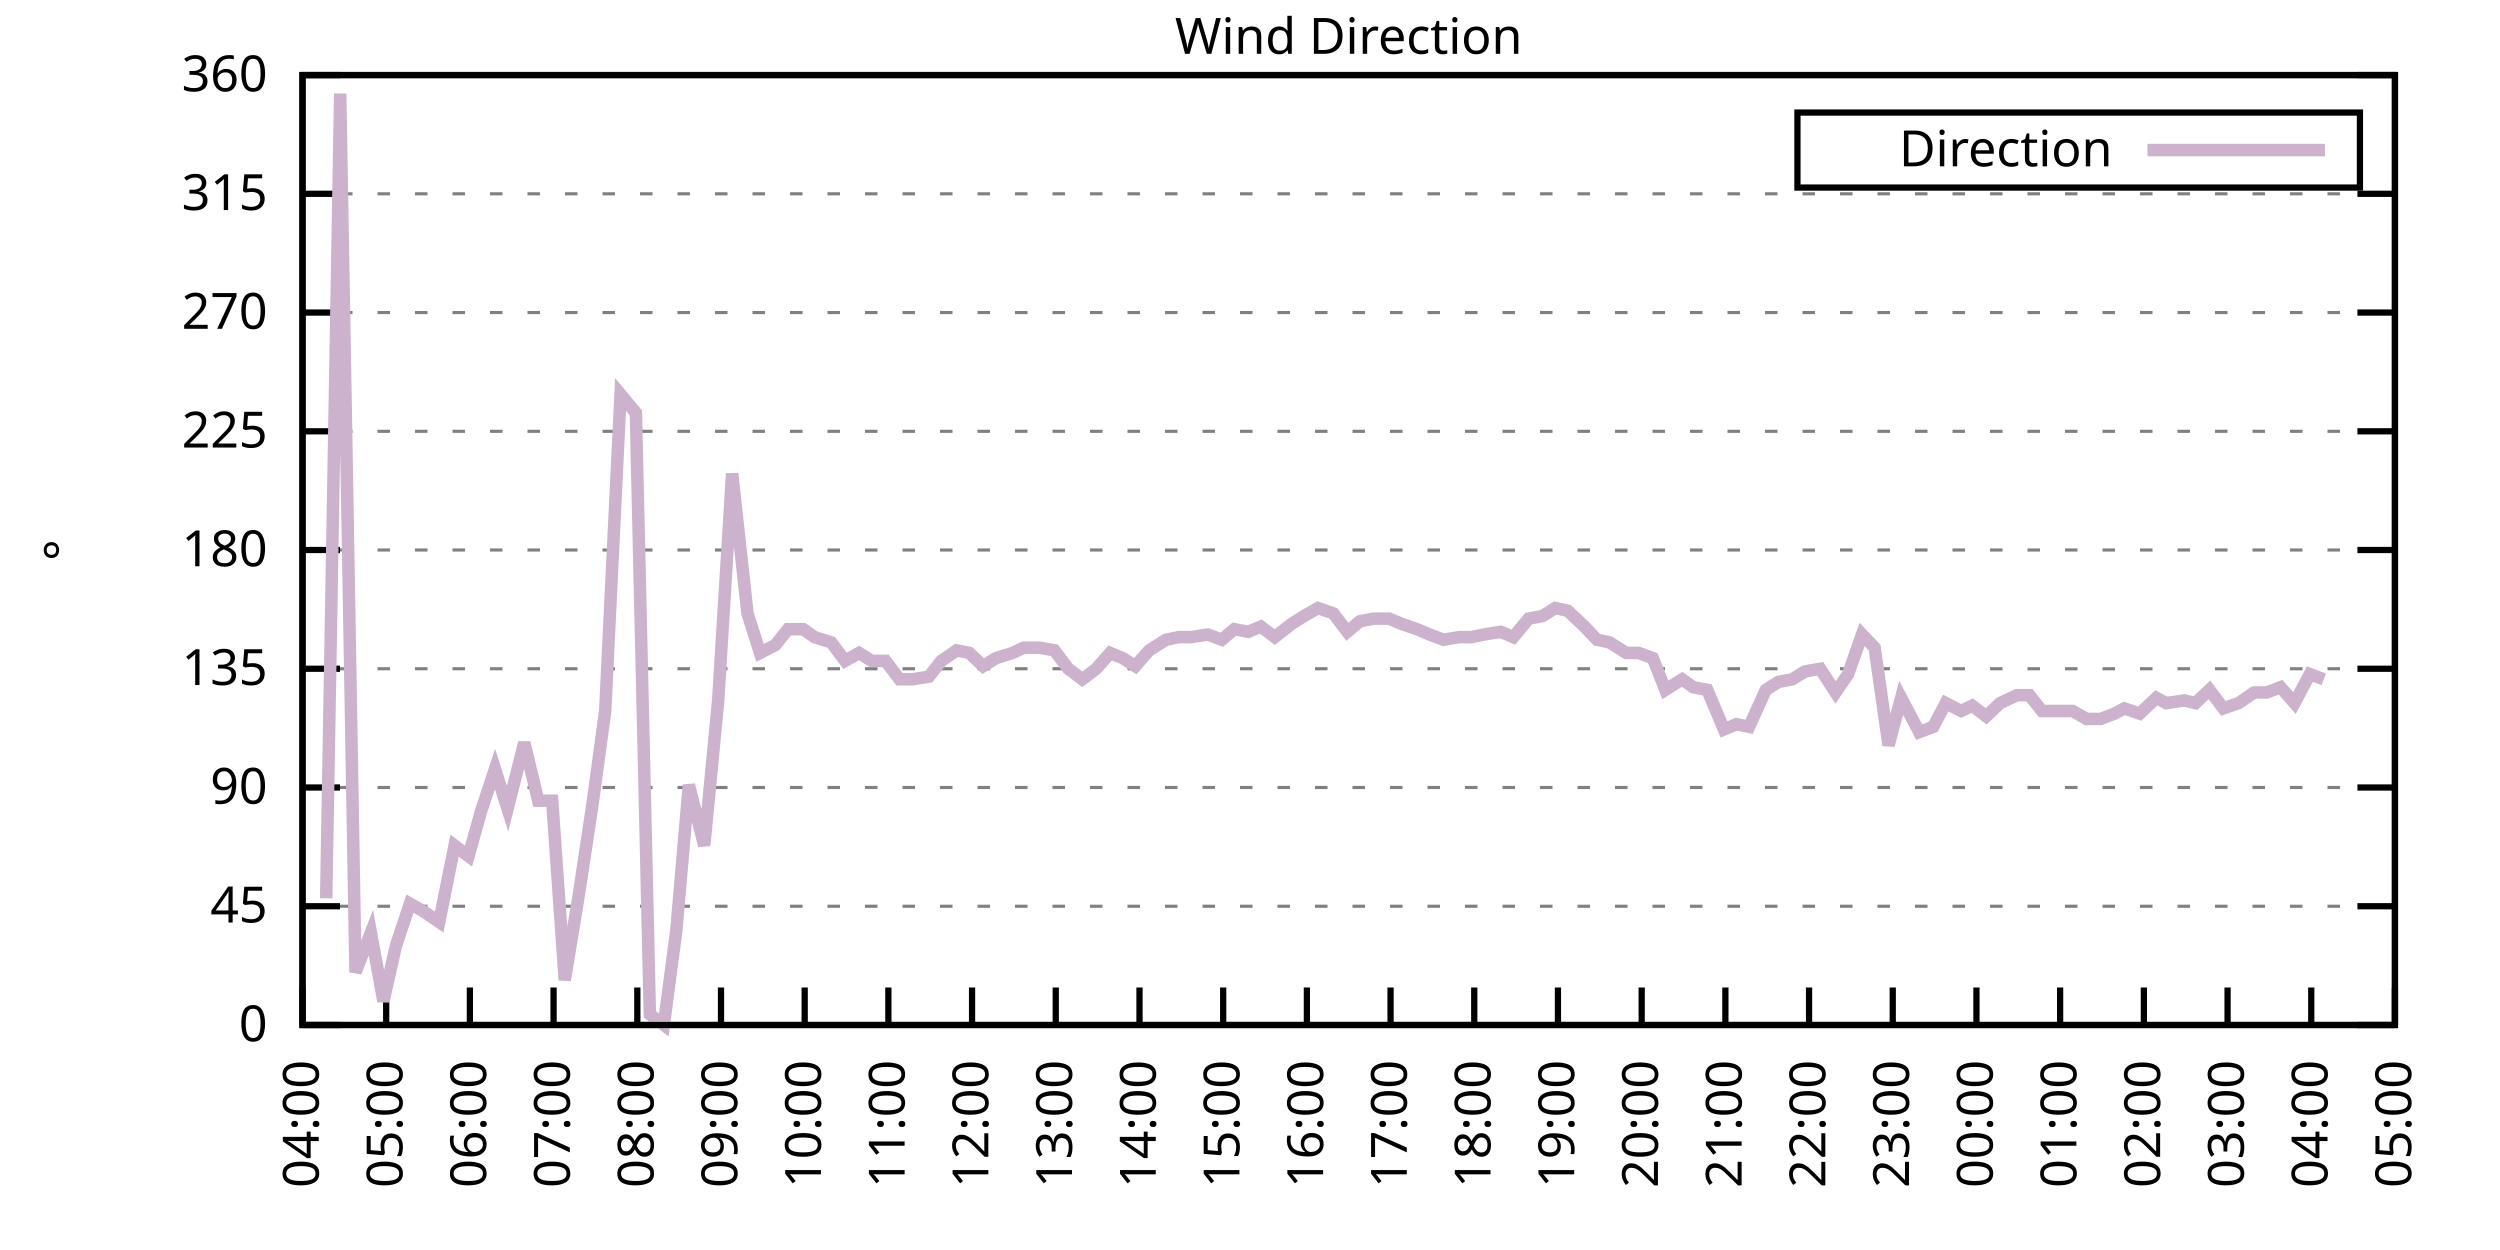
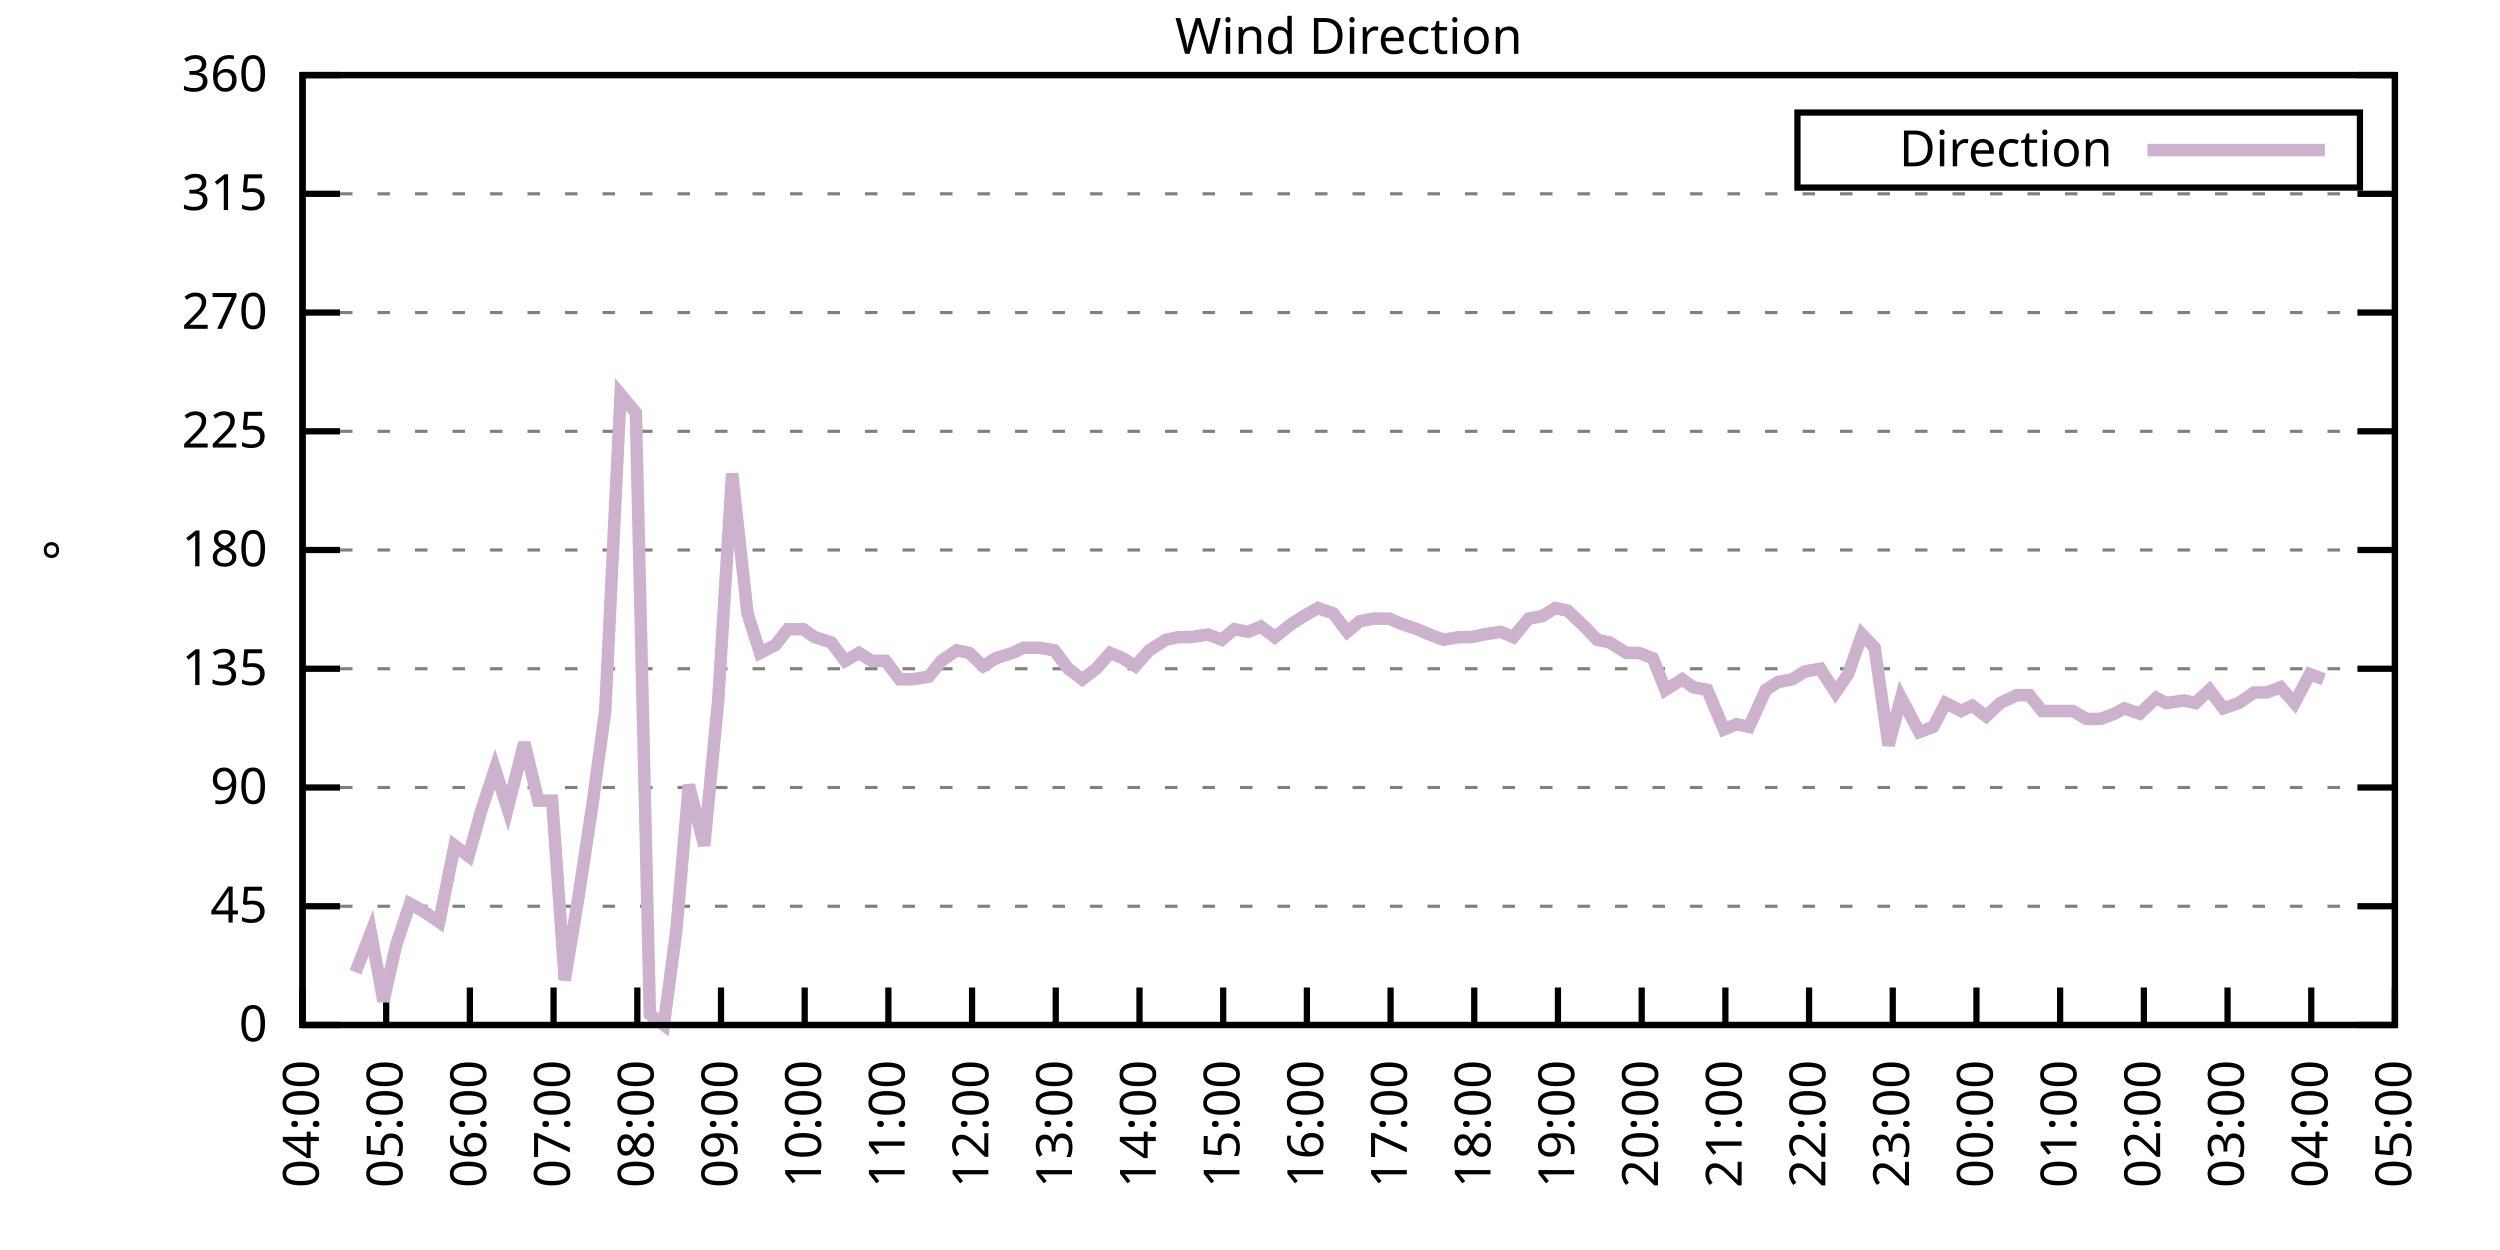
<svg xmlns="http://www.w3.org/2000/svg" xmlns:xlink="http://www.w3.org/1999/xlink" width="400" height="200" viewBox="0 0 400 200">
  <g id="gnuplot_canvas">
    <rect x="0" y="0" width="400" height="200" fill="none" />
    <defs>
      <circle id="gpDot" r="0.5" stroke-width="0.5" stroke="currentColor" />
      <path id="gpPt0" stroke-width="0.333" stroke="currentColor" d="M-1,0 h2 M0,-1 v2" />
      <path id="gpPt1" stroke-width="0.333" stroke="currentColor" d="M-1,-1 L1,1 M1,-1 L-1,1" />
      <path id="gpPt2" stroke-width="0.333" stroke="currentColor" d="M-1,0 L1,0 M0,-1 L0,1 M-1,-1 L1,1 M-1,1 L1,-1" />
      <rect id="gpPt3" stroke-width="0.333" stroke="currentColor" x="-1" y="-1" width="2" height="2" />
      <rect id="gpPt4" stroke-width="0.333" stroke="currentColor" fill="currentColor" x="-1" y="-1" width="2" height="2" />
      <circle id="gpPt5" stroke-width="0.333" stroke="currentColor" cx="0" cy="0" r="1" />
      <use xlink:href="#gpPt5" id="gpPt6" fill="currentColor" stroke="none" />
      <path id="gpPt7" stroke-width="0.333" stroke="currentColor" d="M0,-1.33 L-1.33,0.67 L1.33,0.67 z" />
      <use xlink:href="#gpPt7" id="gpPt8" fill="currentColor" stroke="none" />
      <use xlink:href="#gpPt7" id="gpPt9" stroke="currentColor" transform="rotate(180)" />
      <use xlink:href="#gpPt9" id="gpPt10" fill="currentColor" stroke="none" />
      <use xlink:href="#gpPt3" id="gpPt11" stroke="currentColor" transform="rotate(45)" />
      <use xlink:href="#gpPt11" id="gpPt12" fill="currentColor" stroke="none" />
      <path id="gpPt13" stroke-width="0.333" stroke="currentColor" d="M0,1.330 L1.265,0.411 L0.782,-1.067 L-0.782,-1.076 L-1.265,0.411 z" />
      <use xlink:href="#gpPt13" id="gpPt14" fill="currentColor" stroke="none" />
      <filter id="textbox" filterUnits="objectBoundingBox" x="0" y="0" height="1" width="1">
        <feFlood flood-color="white" flood-opacity="1" result="bgnd" />
        <feComposite in="SourceGraphic" in2="bgnd" operator="atop" />
      </filter>
      <filter id="greybox" filterUnits="objectBoundingBox" x="0" y="0" height="1" width="1">
        <feFlood flood-color="lightgrey" flood-opacity="1" result="grey" />
        <feComposite in="SourceGraphic" in2="grey" operator="atop" />
      </filter>
    </defs>
    <g fill="none" color="white" stroke="currentColor" stroke-width="1.00" stroke-linecap="butt" stroke-linejoin="miter">
</g>
    <g fill="none" color="black" stroke="currentColor" stroke-width="1.00" stroke-linecap="butt" stroke-linejoin="miter">
      <g stroke="none" shape-rendering="crispEdges">
        <polygon fill="rgb(255, 255, 255)" points="48.40,164.00 383.18,164.00 383.18,12.02 48.40,12.02 " />
      </g>
    </g>
    <g fill="none" color="black" stroke="currentColor" stroke-width="1.00" stroke-linecap="butt" stroke-linejoin="miter">
</g>
    <g fill="none" color="black" stroke="black" stroke-width="0.50" stroke-linecap="butt" stroke-linejoin="miter">
</g>
    <g fill="none" color="gray" stroke="currentColor" stroke-width="0.50" stroke-linecap="butt" stroke-linejoin="miter">
      <path stroke="gray" stroke-dasharray="2,4" class="gridline" d="M48.40,164.00 L383.19,164.00  " />
    </g>
    <g fill="none" color="gray" stroke="gray" stroke-width="1.00" stroke-linecap="butt" stroke-linejoin="miter">
</g>
    <g fill="none" color="black" stroke="currentColor" stroke-width="1.00" stroke-linecap="butt" stroke-linejoin="miter">
      <path stroke="black" d="M48.40,164.00 L54.40,164.00 M383.19,164.00 L377.19,164.00  " />
      <g transform="translate(42.80,166.60)" stroke="none" fill="black" font-family="Sans" font-size="8.00" text-anchor="end">
        <text>
          <tspan font-family="Sans"> 0</tspan>
        </text>
      </g>
    </g>
    <g fill="none" color="black" stroke="currentColor" stroke-width="1.00" stroke-linecap="butt" stroke-linejoin="miter">
</g>
    <g fill="none" color="black" stroke="black" stroke-width="0.50" stroke-linecap="butt" stroke-linejoin="miter">
</g>
    <g fill="none" color="gray" stroke="currentColor" stroke-width="0.50" stroke-linecap="butt" stroke-linejoin="miter">
      <path stroke="gray" stroke-dasharray="2,4" class="gridline" d="M48.40,145.00 L383.19,145.00  " />
    </g>
    <g fill="none" color="gray" stroke="gray" stroke-width="1.00" stroke-linecap="butt" stroke-linejoin="miter">
</g>
    <g fill="none" color="black" stroke="currentColor" stroke-width="1.00" stroke-linecap="butt" stroke-linejoin="miter">
      <path stroke="black" d="M48.40,145.00 L54.40,145.00 M383.19,145.00 L377.19,145.00  " />
      <g transform="translate(42.80,147.60)" stroke="none" fill="black" font-family="Sans" font-size="8.00" text-anchor="end">
        <text>
          <tspan font-family="Sans"> 45</tspan>
        </text>
      </g>
    </g>
    <g fill="none" color="black" stroke="currentColor" stroke-width="1.00" stroke-linecap="butt" stroke-linejoin="miter">
</g>
    <g fill="none" color="black" stroke="black" stroke-width="0.50" stroke-linecap="butt" stroke-linejoin="miter">
</g>
    <g fill="none" color="gray" stroke="currentColor" stroke-width="0.50" stroke-linecap="butt" stroke-linejoin="miter">
      <path stroke="gray" stroke-dasharray="2,4" class="gridline" d="M48.40,126.00 L383.19,126.00  " />
    </g>
    <g fill="none" color="gray" stroke="gray" stroke-width="1.00" stroke-linecap="butt" stroke-linejoin="miter">
</g>
    <g fill="none" color="black" stroke="currentColor" stroke-width="1.00" stroke-linecap="butt" stroke-linejoin="miter">
      <path stroke="black" d="M48.40,126.00 L54.40,126.00 M383.19,126.00 L377.19,126.00  " />
      <g transform="translate(42.80,128.60)" stroke="none" fill="black" font-family="Sans" font-size="8.00" text-anchor="end">
        <text>
          <tspan font-family="Sans"> 90</tspan>
        </text>
      </g>
    </g>
    <g fill="none" color="black" stroke="currentColor" stroke-width="1.00" stroke-linecap="butt" stroke-linejoin="miter">
</g>
    <g fill="none" color="black" stroke="black" stroke-width="0.50" stroke-linecap="butt" stroke-linejoin="miter">
</g>
    <g fill="none" color="gray" stroke="currentColor" stroke-width="0.50" stroke-linecap="butt" stroke-linejoin="miter">
      <path stroke="gray" stroke-dasharray="2,4" class="gridline" d="M48.40,107.00 L383.19,107.00  " />
    </g>
    <g fill="none" color="gray" stroke="gray" stroke-width="1.00" stroke-linecap="butt" stroke-linejoin="miter">
</g>
    <g fill="none" color="black" stroke="currentColor" stroke-width="1.00" stroke-linecap="butt" stroke-linejoin="miter">
      <path stroke="black" d="M48.40,107.00 L54.40,107.00 M383.19,107.00 L377.19,107.00  " />
      <g transform="translate(42.80,109.60)" stroke="none" fill="black" font-family="Sans" font-size="8.00" text-anchor="end">
        <text>
          <tspan font-family="Sans"> 135</tspan>
        </text>
      </g>
    </g>
    <g fill="none" color="black" stroke="currentColor" stroke-width="1.00" stroke-linecap="butt" stroke-linejoin="miter">
</g>
    <g fill="none" color="black" stroke="black" stroke-width="0.50" stroke-linecap="butt" stroke-linejoin="miter">
</g>
    <g fill="none" color="gray" stroke="currentColor" stroke-width="0.50" stroke-linecap="butt" stroke-linejoin="miter">
      <path stroke="gray" stroke-dasharray="2,4" class="gridline" d="M48.40,88.00 L383.19,88.00  " />
    </g>
    <g fill="none" color="gray" stroke="gray" stroke-width="1.00" stroke-linecap="butt" stroke-linejoin="miter">
</g>
    <g fill="none" color="black" stroke="currentColor" stroke-width="1.00" stroke-linecap="butt" stroke-linejoin="miter">
      <path stroke="black" d="M48.40,88.00 L54.40,88.00 M383.19,88.00 L377.19,88.00  " />
      <g transform="translate(42.80,90.60)" stroke="none" fill="black" font-family="Sans" font-size="8.00" text-anchor="end">
        <text>
          <tspan font-family="Sans"> 180</tspan>
        </text>
      </g>
    </g>
    <g fill="none" color="black" stroke="currentColor" stroke-width="1.00" stroke-linecap="butt" stroke-linejoin="miter">
</g>
    <g fill="none" color="black" stroke="black" stroke-width="0.50" stroke-linecap="butt" stroke-linejoin="miter">
</g>
    <g fill="none" color="gray" stroke="currentColor" stroke-width="0.50" stroke-linecap="butt" stroke-linejoin="miter">
      <path stroke="gray" stroke-dasharray="2,4" class="gridline" d="M48.40,69.01 L383.19,69.01  " />
    </g>
    <g fill="none" color="gray" stroke="gray" stroke-width="1.00" stroke-linecap="butt" stroke-linejoin="miter">
</g>
    <g fill="none" color="black" stroke="currentColor" stroke-width="1.00" stroke-linecap="butt" stroke-linejoin="miter">
      <path stroke="black" d="M48.40,69.01 L54.40,69.01 M383.19,69.01 L377.19,69.01  " />
      <g transform="translate(42.80,71.61)" stroke="none" fill="black" font-family="Sans" font-size="8.00" text-anchor="end">
        <text>
          <tspan font-family="Sans"> 225</tspan>
        </text>
      </g>
    </g>
    <g fill="none" color="black" stroke="currentColor" stroke-width="1.00" stroke-linecap="butt" stroke-linejoin="miter">
</g>
    <g fill="none" color="black" stroke="black" stroke-width="0.50" stroke-linecap="butt" stroke-linejoin="miter">
</g>
    <g fill="none" color="gray" stroke="currentColor" stroke-width="0.50" stroke-linecap="butt" stroke-linejoin="miter">
      <path stroke="gray" stroke-dasharray="2,4" class="gridline" d="M48.40,50.01 L383.19,50.01  " />
    </g>
    <g fill="none" color="gray" stroke="gray" stroke-width="1.00" stroke-linecap="butt" stroke-linejoin="miter">
</g>
    <g fill="none" color="black" stroke="currentColor" stroke-width="1.00" stroke-linecap="butt" stroke-linejoin="miter">
      <path stroke="black" d="M48.40,50.01 L54.40,50.01 M383.19,50.01 L377.19,50.01  " />
      <g transform="translate(42.80,52.61)" stroke="none" fill="black" font-family="Sans" font-size="8.00" text-anchor="end">
        <text>
          <tspan font-family="Sans"> 270</tspan>
        </text>
      </g>
    </g>
    <g fill="none" color="black" stroke="currentColor" stroke-width="1.00" stroke-linecap="butt" stroke-linejoin="miter">
</g>
    <g fill="none" color="black" stroke="black" stroke-width="0.50" stroke-linecap="butt" stroke-linejoin="miter">
</g>
    <g fill="none" color="gray" stroke="currentColor" stroke-width="0.50" stroke-linecap="butt" stroke-linejoin="miter">
      <path stroke="gray" stroke-dasharray="2,4" class="gridline" d="M48.40,31.01 L383.19,31.01  " />
    </g>
    <g fill="none" color="gray" stroke="gray" stroke-width="1.00" stroke-linecap="butt" stroke-linejoin="miter">
</g>
    <g fill="none" color="black" stroke="currentColor" stroke-width="1.00" stroke-linecap="butt" stroke-linejoin="miter">
      <path stroke="black" d="M48.40,31.01 L54.40,31.01 M383.19,31.01 L377.19,31.01  " />
      <g transform="translate(42.80,33.61)" stroke="none" fill="black" font-family="Sans" font-size="8.00" text-anchor="end">
        <text>
          <tspan font-family="Sans"> 315</tspan>
        </text>
      </g>
    </g>
    <g fill="none" color="black" stroke="currentColor" stroke-width="1.00" stroke-linecap="butt" stroke-linejoin="miter">
</g>
    <g fill="none" color="black" stroke="black" stroke-width="0.50" stroke-linecap="butt" stroke-linejoin="miter">
</g>
    <g fill="none" color="gray" stroke="currentColor" stroke-width="0.50" stroke-linecap="butt" stroke-linejoin="miter">
      <path stroke="gray" stroke-dasharray="2,4" class="gridline" d="M48.40,12.01 L383.19,12.01  " />
    </g>
    <g fill="none" color="gray" stroke="gray" stroke-width="1.00" stroke-linecap="butt" stroke-linejoin="miter">
</g>
    <g fill="none" color="black" stroke="currentColor" stroke-width="1.00" stroke-linecap="butt" stroke-linejoin="miter">
      <path stroke="black" d="M48.40,12.01 L54.40,12.01 M383.19,12.01 L377.19,12.01  " />
      <g transform="translate(42.80,14.61)" stroke="none" fill="black" font-family="Sans" font-size="8.00" text-anchor="end">
        <text>
          <tspan font-family="Sans"> 360</tspan>
        </text>
      </g>
    </g>
    <g fill="none" color="black" stroke="currentColor" stroke-width="1.00" stroke-linecap="butt" stroke-linejoin="miter">
      <path stroke="black" d="M48.40,164.00 L48.40,158.00  " />
      <g transform="translate(51.00,169.60) rotate(270.00)" stroke="none" fill="black" font-family="Sans" font-size="8.00" text-anchor="end">
        <text>
          <tspan font-family="Sans">04:00</tspan>
        </text>
      </g>
    </g>
    <g fill="none" color="black" stroke="currentColor" stroke-width="1.00" stroke-linecap="butt" stroke-linejoin="miter">
      <path stroke="black" d="M61.79,164.00 L61.79,158.00  " />
      <g transform="translate(64.39,169.60) rotate(270.00)" stroke="none" fill="black" font-family="Sans" font-size="8.00" text-anchor="end">
        <text>
          <tspan font-family="Sans">05:00</tspan>
        </text>
      </g>
    </g>
    <g fill="none" color="black" stroke="currentColor" stroke-width="1.00" stroke-linecap="butt" stroke-linejoin="miter">
      <path stroke="black" d="M75.18,164.00 L75.18,158.00  " />
      <g transform="translate(77.78,169.60) rotate(270.00)" stroke="none" fill="black" font-family="Sans" font-size="8.00" text-anchor="end">
        <text>
          <tspan font-family="Sans">06:00</tspan>
        </text>
      </g>
    </g>
    <g fill="none" color="black" stroke="currentColor" stroke-width="1.00" stroke-linecap="butt" stroke-linejoin="miter">
      <path stroke="black" d="M88.57,164.00 L88.57,158.00  " />
      <g transform="translate(91.17,169.60) rotate(270.00)" stroke="none" fill="black" font-family="Sans" font-size="8.00" text-anchor="end">
        <text>
          <tspan font-family="Sans">07:00</tspan>
        </text>
      </g>
    </g>
    <g fill="none" color="black" stroke="currentColor" stroke-width="1.00" stroke-linecap="butt" stroke-linejoin="miter">
      <path stroke="black" d="M101.97,164.00 L101.97,158.00  " />
      <g transform="translate(104.57,169.60) rotate(270.00)" stroke="none" fill="black" font-family="Sans" font-size="8.00" text-anchor="end">
        <text>
          <tspan font-family="Sans">08:00</tspan>
        </text>
      </g>
    </g>
    <g fill="none" color="black" stroke="currentColor" stroke-width="1.00" stroke-linecap="butt" stroke-linejoin="miter">
      <path stroke="black" d="M115.36,164.00 L115.36,158.00  " />
      <g transform="translate(117.96,169.60) rotate(270.00)" stroke="none" fill="black" font-family="Sans" font-size="8.00" text-anchor="end">
        <text>
          <tspan font-family="Sans">09:00</tspan>
        </text>
      </g>
    </g>
    <g fill="none" color="black" stroke="currentColor" stroke-width="1.00" stroke-linecap="butt" stroke-linejoin="miter">
      <path stroke="black" d="M128.75,164.00 L128.75,158.00  " />
      <g transform="translate(131.35,169.60) rotate(270.00)" stroke="none" fill="black" font-family="Sans" font-size="8.00" text-anchor="end">
        <text>
          <tspan font-family="Sans">10:00</tspan>
        </text>
      </g>
    </g>
    <g fill="none" color="black" stroke="currentColor" stroke-width="1.00" stroke-linecap="butt" stroke-linejoin="miter">
      <path stroke="black" d="M142.14,164.00 L142.14,158.00  " />
      <g transform="translate(144.74,169.60) rotate(270.00)" stroke="none" fill="black" font-family="Sans" font-size="8.00" text-anchor="end">
        <text>
          <tspan font-family="Sans">11:00</tspan>
        </text>
      </g>
    </g>
    <g fill="none" color="black" stroke="currentColor" stroke-width="1.00" stroke-linecap="butt" stroke-linejoin="miter">
      <path stroke="black" d="M155.53,164.00 L155.53,158.00  " />
      <g transform="translate(158.13,169.60) rotate(270.00)" stroke="none" fill="black" font-family="Sans" font-size="8.00" text-anchor="end">
        <text>
          <tspan font-family="Sans">12:00</tspan>
        </text>
      </g>
    </g>
    <g fill="none" color="black" stroke="currentColor" stroke-width="1.00" stroke-linecap="butt" stroke-linejoin="miter">
      <path stroke="black" d="M168.92,164.00 L168.92,158.00  " />
      <g transform="translate(171.52,169.60) rotate(270.00)" stroke="none" fill="black" font-family="Sans" font-size="8.00" text-anchor="end">
        <text>
          <tspan font-family="Sans">13:00</tspan>
        </text>
      </g>
    </g>
    <g fill="none" color="black" stroke="currentColor" stroke-width="1.00" stroke-linecap="butt" stroke-linejoin="miter">
      <path stroke="black" d="M182.32,164.00 L182.32,158.00  " />
      <g transform="translate(184.92,169.60) rotate(270.00)" stroke="none" fill="black" font-family="Sans" font-size="8.00" text-anchor="end">
        <text>
          <tspan font-family="Sans">14:00</tspan>
        </text>
      </g>
    </g>
    <g fill="none" color="black" stroke="currentColor" stroke-width="1.00" stroke-linecap="butt" stroke-linejoin="miter">
      <path stroke="black" d="M195.71,164.00 L195.71,158.00  " />
      <g transform="translate(198.31,169.60) rotate(270.00)" stroke="none" fill="black" font-family="Sans" font-size="8.00" text-anchor="end">
        <text>
          <tspan font-family="Sans">15:00</tspan>
        </text>
      </g>
    </g>
    <g fill="none" color="black" stroke="currentColor" stroke-width="1.00" stroke-linecap="butt" stroke-linejoin="miter">
      <path stroke="black" d="M209.10,164.00 L209.10,158.00  " />
      <g transform="translate(211.70,169.60) rotate(270.00)" stroke="none" fill="black" font-family="Sans" font-size="8.00" text-anchor="end">
        <text>
          <tspan font-family="Sans">16:00</tspan>
        </text>
      </g>
    </g>
    <g fill="none" color="black" stroke="currentColor" stroke-width="1.00" stroke-linecap="butt" stroke-linejoin="miter">
      <path stroke="black" d="M222.49,164.00 L222.49,158.00  " />
      <g transform="translate(225.09,169.60) rotate(270.00)" stroke="none" fill="black" font-family="Sans" font-size="8.00" text-anchor="end">
        <text>
          <tspan font-family="Sans">17:00</tspan>
        </text>
      </g>
    </g>
    <g fill="none" color="black" stroke="currentColor" stroke-width="1.00" stroke-linecap="butt" stroke-linejoin="miter">
      <path stroke="black" d="M235.88,164.00 L235.88,158.00  " />
      <g transform="translate(238.48,169.60) rotate(270.00)" stroke="none" fill="black" font-family="Sans" font-size="8.00" text-anchor="end">
        <text>
          <tspan font-family="Sans">18:00</tspan>
        </text>
      </g>
    </g>
    <g fill="none" color="black" stroke="currentColor" stroke-width="1.00" stroke-linecap="butt" stroke-linejoin="miter">
      <path stroke="black" d="M249.27,164.00 L249.27,158.00  " />
      <g transform="translate(251.87,169.60) rotate(270.00)" stroke="none" fill="black" font-family="Sans" font-size="8.00" text-anchor="end">
        <text>
          <tspan font-family="Sans">19:00</tspan>
        </text>
      </g>
    </g>
    <g fill="none" color="black" stroke="currentColor" stroke-width="1.00" stroke-linecap="butt" stroke-linejoin="miter">
      <path stroke="black" d="M262.67,164.00 L262.67,158.00  " />
      <g transform="translate(265.27,169.60) rotate(270.00)" stroke="none" fill="black" font-family="Sans" font-size="8.00" text-anchor="end">
        <text>
          <tspan font-family="Sans">20:00</tspan>
        </text>
      </g>
    </g>
    <g fill="none" color="black" stroke="currentColor" stroke-width="1.00" stroke-linecap="butt" stroke-linejoin="miter">
      <path stroke="black" d="M276.06,164.00 L276.06,158.00  " />
      <g transform="translate(278.66,169.60) rotate(270.00)" stroke="none" fill="black" font-family="Sans" font-size="8.00" text-anchor="end">
        <text>
          <tspan font-family="Sans">21:00</tspan>
        </text>
      </g>
    </g>
    <g fill="none" color="black" stroke="currentColor" stroke-width="1.00" stroke-linecap="butt" stroke-linejoin="miter">
      <path stroke="black" d="M289.45,164.00 L289.45,158.00  " />
      <g transform="translate(292.05,169.60) rotate(270.00)" stroke="none" fill="black" font-family="Sans" font-size="8.00" text-anchor="end">
        <text>
          <tspan font-family="Sans">22:00</tspan>
        </text>
      </g>
    </g>
    <g fill="none" color="black" stroke="currentColor" stroke-width="1.00" stroke-linecap="butt" stroke-linejoin="miter">
      <path stroke="black" d="M302.84,164.00 L302.84,158.00  " />
      <g transform="translate(305.44,169.60) rotate(270.00)" stroke="none" fill="black" font-family="Sans" font-size="8.00" text-anchor="end">
        <text>
          <tspan font-family="Sans">23:00</tspan>
        </text>
      </g>
    </g>
    <g fill="none" color="black" stroke="currentColor" stroke-width="1.00" stroke-linecap="butt" stroke-linejoin="miter">
      <path stroke="black" d="M316.23,164.00 L316.23,158.00  " />
      <g transform="translate(318.83,169.60) rotate(270.00)" stroke="none" fill="black" font-family="Sans" font-size="8.00" text-anchor="end">
        <text>
          <tspan font-family="Sans">00:00</tspan>
        </text>
      </g>
    </g>
    <g fill="none" color="black" stroke="currentColor" stroke-width="1.00" stroke-linecap="butt" stroke-linejoin="miter">
      <path stroke="black" d="M329.62,164.00 L329.62,158.00  " />
      <g transform="translate(332.22,169.60) rotate(270.00)" stroke="none" fill="black" font-family="Sans" font-size="8.00" text-anchor="end">
        <text>
          <tspan font-family="Sans">01:00</tspan>
        </text>
      </g>
    </g>
    <g fill="none" color="black" stroke="currentColor" stroke-width="1.00" stroke-linecap="butt" stroke-linejoin="miter">
      <path stroke="black" d="M343.02,164.00 L343.02,158.00  " />
      <g transform="translate(345.62,169.60) rotate(270.00)" stroke="none" fill="black" font-family="Sans" font-size="8.00" text-anchor="end">
        <text>
          <tspan font-family="Sans">02:00</tspan>
        </text>
      </g>
    </g>
    <g fill="none" color="black" stroke="currentColor" stroke-width="1.00" stroke-linecap="butt" stroke-linejoin="miter">
      <path stroke="black" d="M356.41,164.00 L356.41,158.00  " />
      <g transform="translate(359.01,169.60) rotate(270.00)" stroke="none" fill="black" font-family="Sans" font-size="8.00" text-anchor="end">
        <text>
          <tspan font-family="Sans">03:00</tspan>
        </text>
      </g>
    </g>
    <g fill="none" color="black" stroke="currentColor" stroke-width="1.00" stroke-linecap="butt" stroke-linejoin="miter">
      <path stroke="black" d="M369.80,164.00 L369.80,158.00  " />
      <g transform="translate(372.40,169.60) rotate(270.00)" stroke="none" fill="black" font-family="Sans" font-size="8.00" text-anchor="end">
        <text>
          <tspan font-family="Sans">04:00</tspan>
        </text>
      </g>
    </g>
    <g fill="none" color="black" stroke="currentColor" stroke-width="1.00" stroke-linecap="butt" stroke-linejoin="miter">
      <path stroke="black" d="M383.19,164.00 L383.19,158.00  " />
      <g transform="translate(385.79,169.60) rotate(270.00)" stroke="none" fill="black" font-family="Sans" font-size="8.00" text-anchor="end">
        <text>
          <tspan font-family="Sans">05:00</tspan>
        </text>
      </g>
    </g>
    <g fill="none" color="black" stroke="currentColor" stroke-width="1.00" stroke-linecap="butt" stroke-linejoin="miter">
</g>
    <g fill="none" color="black" stroke="currentColor" stroke-width="1.00" stroke-linecap="butt" stroke-linejoin="miter">
      <path stroke="black" d="M48.40,12.01 L48.40,164.00 L383.19,164.00 L383.19,12.01 L48.40,12.01 Z  " />
    </g>
    <g fill="none" color="black" stroke="currentColor" stroke-width="1.00" stroke-linecap="butt" stroke-linejoin="miter">
</g>
    <g fill="none" color="black" stroke="currentColor" stroke-width="1.00" stroke-linecap="butt" stroke-linejoin="miter">
      <path stroke="black" d="M287.59,30.01 L287.59,18.01 L377.59,18.01 L377.59,30.01 L287.59,30.01 Z  " />
    </g>
    <g id="Wind_direction_plot_1">
      <g fill="none" color="white" stroke="black" stroke-width="2.00" stroke-linecap="butt" stroke-linejoin="miter">
</g>
      <g fill="none" color="black" stroke="currentColor" stroke-width="2.00" stroke-linecap="butt" stroke-linejoin="miter">
        <g transform="translate(337.99,26.61)" stroke="none" fill="black" font-family="Sans" font-size="8.00" text-anchor="end">
          <text>
            <tspan font-family="Sans">Direction</tspan>
          </text>
        </g>
      </g>
      <g fill="none" color="black" stroke="currentColor" stroke-width="2.00" stroke-linecap="butt" stroke-linejoin="miter">
-         <path stroke="rgb(204, 178, 204)" d="M343.59,24.01 L371.99,24.01 M52.19,143.73 L54.43,14.97 L56.88,155.56 L59.34,149.22 L61.35,160.20 L63.35,151.33   L65.59,144.58 L67.82,145.85 L70.27,147.53 L72.73,135.29 L74.96,136.98 L76.97,129.80 L79.20,123.05 L81.21,129.38   L83.89,118.83 L86.12,128.11 L88.35,128.11 L90.36,156.82 L92.59,143.31 L94.82,128.54 L96.83,113.76 L99.29,63.10   L101.74,66.05 L103.98,162.31 L106.21,164.00 L108.22,148.80 L110.22,125.58 L112.68,135.29 L114.91,112.07 L117.14,75.76   L119.60,98.14 L121.61,104.47 L124.06,103.20 L126.07,100.67 L128.53,100.67 L130.31,101.94 L132.99,102.78 L135.22,105.74   L137.45,104.47 L139.46,105.74 L141.69,105.74 L143.93,108.69 L145.94,108.69 L148.61,108.27 L150.62,105.74 L153.08,104.05   L155.09,104.47 L157.32,106.58 L159.33,105.31 L162.01,104.47 L163.79,103.63 L166.25,103.63 L168.70,104.05 L170.93,107.00   L173.17,108.69 L175.40,107.00 L177.63,104.47 L179.64,105.31 L181.65,106.58 L183.88,104.05 L186.56,102.36 L188.57,101.94   L190.57,101.94 L193.25,101.52 L195.48,102.36 L197.49,100.67 L199.73,101.09 L201.73,100.25 L203.97,101.94 L206.64,99.83   L208.65,98.56 L210.88,97.29 L213.34,98.14 L215.57,101.09 L217.58,99.40 L219.81,98.98 L222.27,98.98 L224.28,99.83   L226.73,100.67 L228.74,101.52 L230.97,102.36 L233.43,101.94 L235.44,101.94 L237.44,101.52 L240.12,101.09 L242.13,101.94   L244.59,98.98 L246.82,98.56 L248.83,97.29 L250.84,97.72 L253.51,100.25 L255.52,102.36 L257.53,102.78 L260.21,104.47   L262.22,104.47 L264.45,105.31 L266.46,110.38 L269.14,108.69 L270.92,109.96 L273.16,110.38 L275.83,116.71 L277.84,115.87   L279.85,116.29 L282.53,110.38 L284.54,109.11 L286.77,108.69 L288.78,107.43 L291.23,107.00 L293.69,110.80 L295.70,107.85   L297.93,101.52 L299.94,103.63 L302.17,119.25 L304.18,111.65 L307.08,117.14 L309.31,116.29 L311.32,112.49 L313.78,113.76   L315.56,112.91 L317.79,114.60 L320.03,112.49 L322.70,111.23 L324.71,111.23 L326.72,113.76 L328.73,113.76 L331.63,113.76   L333.86,115.03 L336.10,115.03 L338.33,114.18 L339.89,113.34 L342.35,114.18 L345.02,111.65 L346.59,112.49 L349.49,112.07   L351.27,112.49 L353.51,110.38 L355.74,113.34 L358.19,112.49 L360.65,110.80 L362.66,110.80 L364.89,109.96 L367.12,112.49   L369.58,107.85 L371.81,108.69  " />
+         <path stroke="rgb(204, 178, 204)" d="M343.59,24.01 L371.99,24.01 M56.88,155.56 L59.34,149.22 L61.35,160.20 L63.35,151.33 L65.59,144.58 L67.82,145.85   L70.27,147.53 L72.73,135.29 L74.96,136.98 L76.97,129.80 L79.20,123.05 L81.21,129.38 L83.89,118.83 L86.12,128.11   L88.35,128.11 L90.36,156.82 L92.59,143.31 L94.82,128.54 L96.83,113.76 L99.29,63.10 L101.74,66.05 L103.98,162.31   L106.21,164.00 L108.22,148.80 L110.22,125.58 L112.68,135.29 L114.91,112.07 L117.14,75.76 L119.60,98.14 L121.61,104.47   L124.06,103.20 L126.07,100.67 L128.53,100.67 L130.31,101.94 L132.99,102.78 L135.22,105.74 L137.45,104.47 L139.46,105.74   L141.69,105.74 L143.93,108.69 L145.94,108.69 L148.61,108.27 L150.62,105.74 L153.08,104.05 L155.09,104.47 L157.32,106.58   L159.33,105.31 L162.01,104.47 L163.79,103.63 L166.25,103.63 L168.70,104.05 L170.93,107.00 L173.17,108.69 L175.40,107.00   L177.63,104.47 L179.64,105.31 L181.65,106.58 L183.88,104.05 L186.56,102.36 L188.57,101.94 L190.57,101.94 L193.25,101.52   L195.48,102.36 L197.49,100.67 L199.73,101.09 L201.73,100.25 L203.97,101.94 L206.64,99.83 L208.65,98.56 L210.88,97.29   L213.34,98.14 L215.57,101.09 L217.58,99.40 L219.81,98.98 L222.27,98.98 L224.28,99.83 L226.73,100.67 L228.74,101.52   L230.97,102.36 L233.43,101.94 L235.44,101.94 L237.44,101.52 L240.12,101.09 L242.13,101.94 L244.59,98.98 L246.82,98.56   L248.83,97.29 L250.84,97.72 L253.51,100.25 L255.52,102.36 L257.53,102.78 L260.21,104.47 L262.22,104.47 L264.45,105.31   L266.46,110.38 L269.14,108.69 L270.92,109.96 L273.16,110.38 L275.83,116.71 L277.84,115.87 L279.85,116.29 L282.53,110.38   L284.54,109.11 L286.77,108.69 L288.78,107.43 L291.23,107.00 L293.69,110.80 L295.70,107.85 L297.93,101.52 L299.94,103.63   L302.17,119.25 L304.18,111.65 L307.08,117.14 L309.31,116.29 L311.32,112.49 L313.78,113.76 L315.56,112.91 L317.79,114.60   L320.03,112.49 L322.70,111.23 L324.71,111.23 L326.72,113.76 L328.73,113.76 L331.63,113.76 L333.86,115.03 L336.10,115.03   L338.33,114.18 L339.89,113.34 L342.35,114.18 L345.02,111.65 L346.59,112.49 L349.49,112.07 L351.27,112.49 L353.51,110.38   L355.74,113.34 L358.19,112.49 L360.65,110.80 L362.66,110.80 L364.89,109.96 L367.12,112.49 L369.58,107.85 L371.81,108.69    " />
      </g>
    </g>
    <g fill="none" color="black" stroke="currentColor" stroke-width="2.00" stroke-linecap="butt" stroke-linejoin="miter">
</g>
    <g fill="none" color="black" stroke="black" stroke-width="1.00" stroke-linecap="butt" stroke-linejoin="miter">
</g>
    <g fill="none" color="black" stroke="currentColor" stroke-width="1.00" stroke-linecap="butt" stroke-linejoin="miter">
      <path stroke="black" d="M48.40,12.01 L48.40,164.00 L383.19,164.00 L383.19,12.01 L48.40,12.01 Z  " />
      <g transform="translate(12.80,88.01) rotate(270.00)" stroke="none" fill="black" font-family="Sans" font-size="8.00" text-anchor="middle">
        <text>
          <tspan font-family="Sans">°</tspan>
        </text>
      </g>
    </g>
    <g fill="none" color="black" stroke="currentColor" stroke-width="1.00" stroke-linecap="butt" stroke-linejoin="miter">
</g>
    <g fill="none" color="black" stroke="currentColor" stroke-width="1.00" stroke-linecap="butt" stroke-linejoin="miter">
      <g transform="translate(215.79,8.61)" stroke="none" fill="black" font-family="Sans" font-size="8.00" text-anchor="middle">
        <text>
          <tspan font-family="Sans">Wind Direction</tspan>
        </text>
      </g>
    </g>
    <g fill="none" color="black" stroke="currentColor" stroke-width="1.00" stroke-linecap="butt" stroke-linejoin="miter">
</g>
  </g>
</svg>
